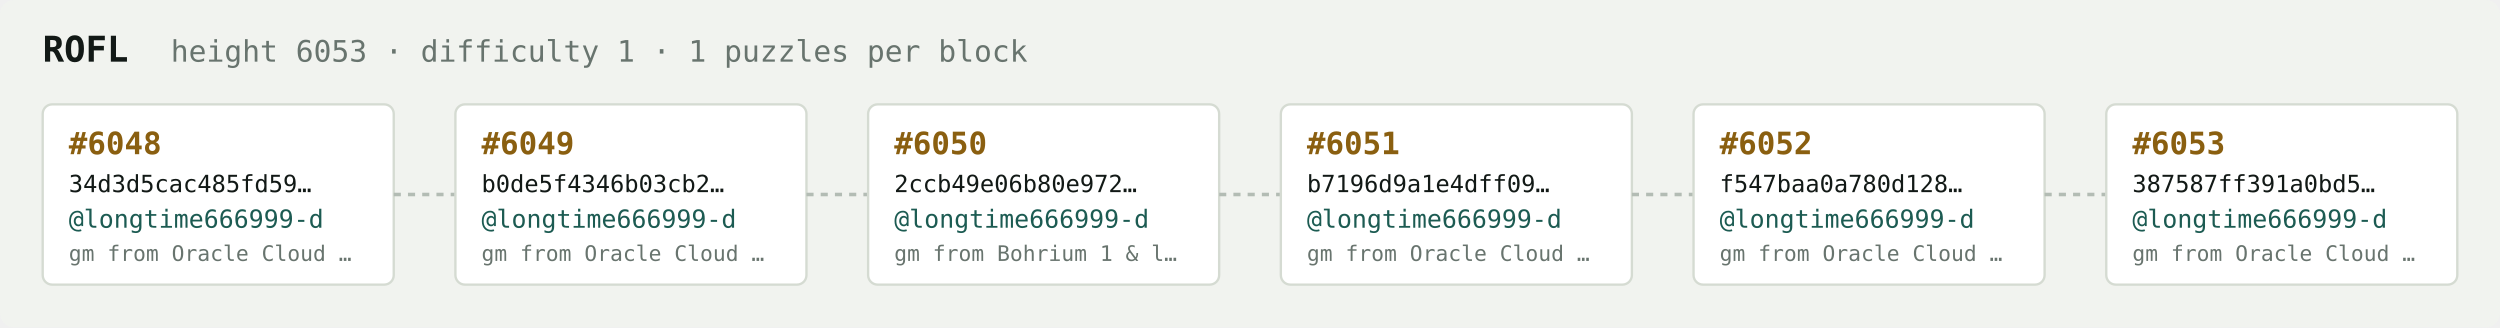
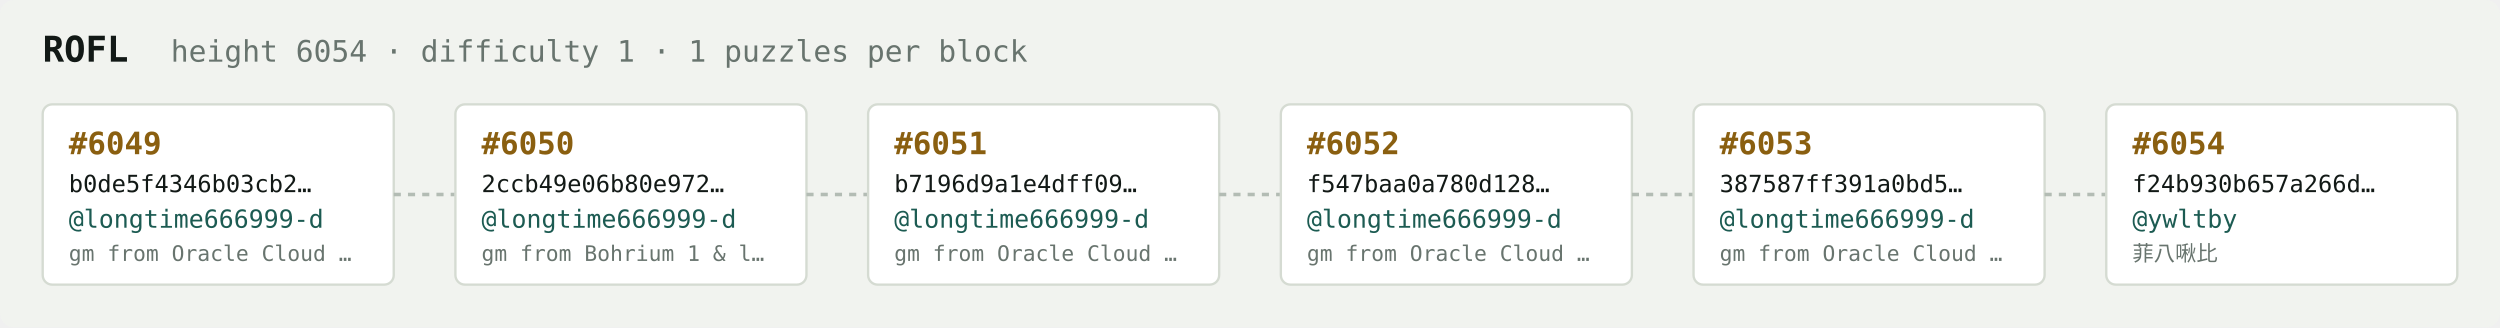
<svg xmlns="http://www.w3.org/2000/svg" width="1054" height="138" viewBox="0 0 1054 138" font-family="ui-monospace,SFMono-Regular,Menlo,monospace">
  <rect fill="#f1f3ef" width="1054" height="138" rx="6" />
  <text x="18" y="26" fill="#121916" font-size="15" font-weight="700">ROFL</text>
-   <text x="72" y="26" fill="#68746e" font-size="12.5">height 6053 · difficulty 1 · 1 puzzles per block</text>
+   <text x="72" y="26" fill="#68746e" font-size="12.5">height 6054 · difficulty 1 · 1 puzzles per block</text>
  <rect x="18" y="44" width="148" height="76" rx="4" fill="#ffffff" stroke="#d5dbd2" stroke-width="1" />
-   <text x="29" y="65" fill="#8a5f10" font-size="13" font-weight="700">#6048</text>
-   <text x="29" y="81" fill="#121916" font-size="10">34d3d5cac485fd59…</text>
+   <text x="29" y="65" fill="#8a5f10" font-size="13" font-weight="700">#6049</text>
+   <text x="29" y="81" fill="#121916" font-size="10">b0de5f4346b03cb2…</text>
  <text x="29" y="96" fill="#1c5b52" font-size="10.5">@longtime666999-d</text>
  <text x="29" y="110" fill="#68746e" font-size="9">gm from Oracle Cloud …</text>
  <line x1="166" y1="82.0" x2="192" y2="82.0" stroke="#b3bcb4" stroke-width="1.5" stroke-dasharray="3 3" />
  <rect x="192" y="44" width="148" height="76" rx="4" fill="#ffffff" stroke="#d5dbd2" stroke-width="1" />
-   <text x="203" y="65" fill="#8a5f10" font-size="13" font-weight="700">#6049</text>
-   <text x="203" y="81" fill="#121916" font-size="10">b0de5f4346b03cb2…</text>
+   <text x="203" y="65" fill="#8a5f10" font-size="13" font-weight="700">#6050</text>
+   <text x="203" y="81" fill="#121916" font-size="10">2ccb49e06b80e972…</text>
  <text x="203" y="96" fill="#1c5b52" font-size="10.5">@longtime666999-d</text>
-   <text x="203" y="110" fill="#68746e" font-size="9">gm from Oracle Cloud …</text>
+   <text x="203" y="110" fill="#68746e" font-size="9">gm from Bohrium 1 &amp; l…</text>
  <line x1="340" y1="82.0" x2="366" y2="82.0" stroke="#b3bcb4" stroke-width="1.5" stroke-dasharray="3 3" />
  <rect x="366" y="44" width="148" height="76" rx="4" fill="#ffffff" stroke="#d5dbd2" stroke-width="1" />
-   <text x="377" y="65" fill="#8a5f10" font-size="13" font-weight="700">#6050</text>
-   <text x="377" y="81" fill="#121916" font-size="10">2ccb49e06b80e972…</text>
+   <text x="377" y="65" fill="#8a5f10" font-size="13" font-weight="700">#6051</text>
+   <text x="377" y="81" fill="#121916" font-size="10">b7196d9a1e4dff09…</text>
  <text x="377" y="96" fill="#1c5b52" font-size="10.5">@longtime666999-d</text>
-   <text x="377" y="110" fill="#68746e" font-size="9">gm from Bohrium 1 &amp; l…</text>
+   <text x="377" y="110" fill="#68746e" font-size="9">gm from Oracle Cloud …</text>
  <line x1="514" y1="82.0" x2="540" y2="82.0" stroke="#b3bcb4" stroke-width="1.5" stroke-dasharray="3 3" />
  <rect x="540" y="44" width="148" height="76" rx="4" fill="#ffffff" stroke="#d5dbd2" stroke-width="1" />
-   <text x="551" y="65" fill="#8a5f10" font-size="13" font-weight="700">#6051</text>
-   <text x="551" y="81" fill="#121916" font-size="10">b7196d9a1e4dff09…</text>
+   <text x="551" y="65" fill="#8a5f10" font-size="13" font-weight="700">#6052</text>
+   <text x="551" y="81" fill="#121916" font-size="10">f547baa0a780d128…</text>
  <text x="551" y="96" fill="#1c5b52" font-size="10.5">@longtime666999-d</text>
  <text x="551" y="110" fill="#68746e" font-size="9">gm from Oracle Cloud …</text>
  <line x1="688" y1="82.0" x2="714" y2="82.0" stroke="#b3bcb4" stroke-width="1.5" stroke-dasharray="3 3" />
  <rect x="714" y="44" width="148" height="76" rx="4" fill="#ffffff" stroke="#d5dbd2" stroke-width="1" />
-   <text x="725" y="65" fill="#8a5f10" font-size="13" font-weight="700">#6052</text>
-   <text x="725" y="81" fill="#121916" font-size="10">f547baa0a780d128…</text>
+   <text x="725" y="65" fill="#8a5f10" font-size="13" font-weight="700">#6053</text>
+   <text x="725" y="81" fill="#121916" font-size="10">387587ff391a0bd5…</text>
  <text x="725" y="96" fill="#1c5b52" font-size="10.5">@longtime666999-d</text>
  <text x="725" y="110" fill="#68746e" font-size="9">gm from Oracle Cloud …</text>
  <line x1="862" y1="82.0" x2="888" y2="82.0" stroke="#b3bcb4" stroke-width="1.5" stroke-dasharray="3 3" />
  <rect x="888" y="44" width="148" height="76" rx="4" fill="#ffffff" stroke="#d5dbd2" stroke-width="1" />
-   <text x="899" y="65" fill="#8a5f10" font-size="13" font-weight="700">#6053</text>
-   <text x="899" y="81" fill="#121916" font-size="10">387587ff391a0bd5…</text>
-   <text x="899" y="96" fill="#1c5b52" font-size="10.5">@longtime666999-d</text>
-   <text x="899" y="110" fill="#68746e" font-size="9">gm from Oracle Cloud …</text>
+   <text x="899" y="65" fill="#8a5f10" font-size="13" font-weight="700">#6054</text>
+   <text x="899" y="81" fill="#121916" font-size="10">f24b930b657a266d…</text>
+   <text x="899" y="96" fill="#1c5b52" font-size="10.5">@ywltby</text>
+   <text x="899" y="110" fill="#68746e" font-size="9">菲八啾比</text>
</svg>
